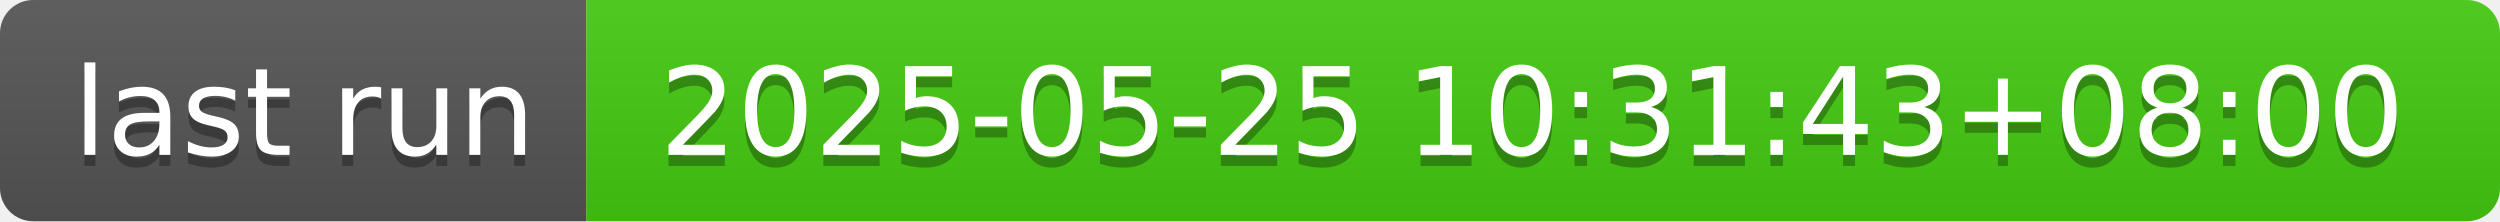
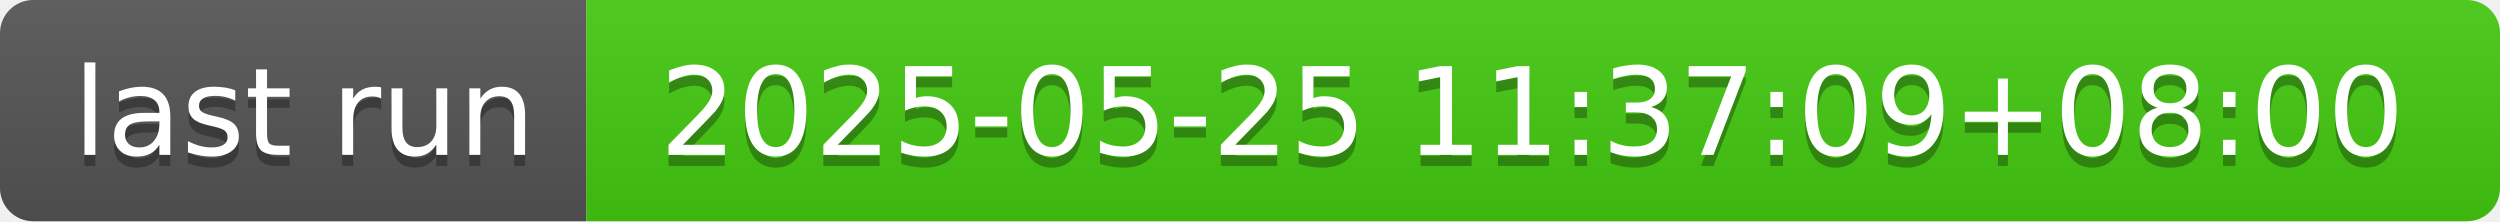
- <svg xmlns="http://www.w3.org/2000/svg" width="226" height="20" role="img" aria-label="last run: 2025-05-25 10:31:43+08:00">
+ <svg xmlns="http://www.w3.org/2000/svg" width="226" height="20" role="img" aria-label="last run: 2025-05-25 11:37:09+08:00">
  <linearGradient id="s" x2="0" y2="100%">
    <stop offset="0" stop-color="#bbb" stop-opacity=".1" />
    <stop offset="1" stop-opacity=".1" />
  </linearGradient>
  <clipPath id="r">
    <rect width="226" height="20" rx="3" fill="#fff" />
  </clipPath>
  <g clip-path="url(#r)">
    <rect width="53" height="20" fill="#555" />
    <rect x="53" width="173" height="20" fill="#4c1" />
    <rect width="226" height="20" fill="url(#s)" />
  </g>
  <g fill="#fff" text-anchor="middle" font-family="Verdana,Geneva,DejaVu Sans,sans-serif" text-rendering="geometricPrecision" font-size="110">
    <text aria-hidden="true" x="275" y="150" fill="#010101" fill-opacity=".3" transform="scale(.1)" textLength="430">last run</text>
    <text x="275" y="140" transform="scale(.1)" fill="#fff" textLength="430">last run</text>
-     <text aria-hidden="true" x="1385" y="150" fill="#010101" fill-opacity=".3" transform="scale(.1)" textLength="1630">2025-05-25 10:31:43+08:00</text>
-     <text x="1385" y="140" transform="scale(.1)" fill="#fff" textLength="1630">2025-05-25 10:31:43+08:00</text>
+     <text aria-hidden="true" x="1385" y="150" fill="#010101" fill-opacity=".3" transform="scale(.1)" textLength="1630">2025-05-25 11:37:09+08:00</text>
+     <text x="1385" y="140" transform="scale(.1)" fill="#fff" textLength="1630">2025-05-25 11:37:09+08:00</text>
  </g>
</svg>
